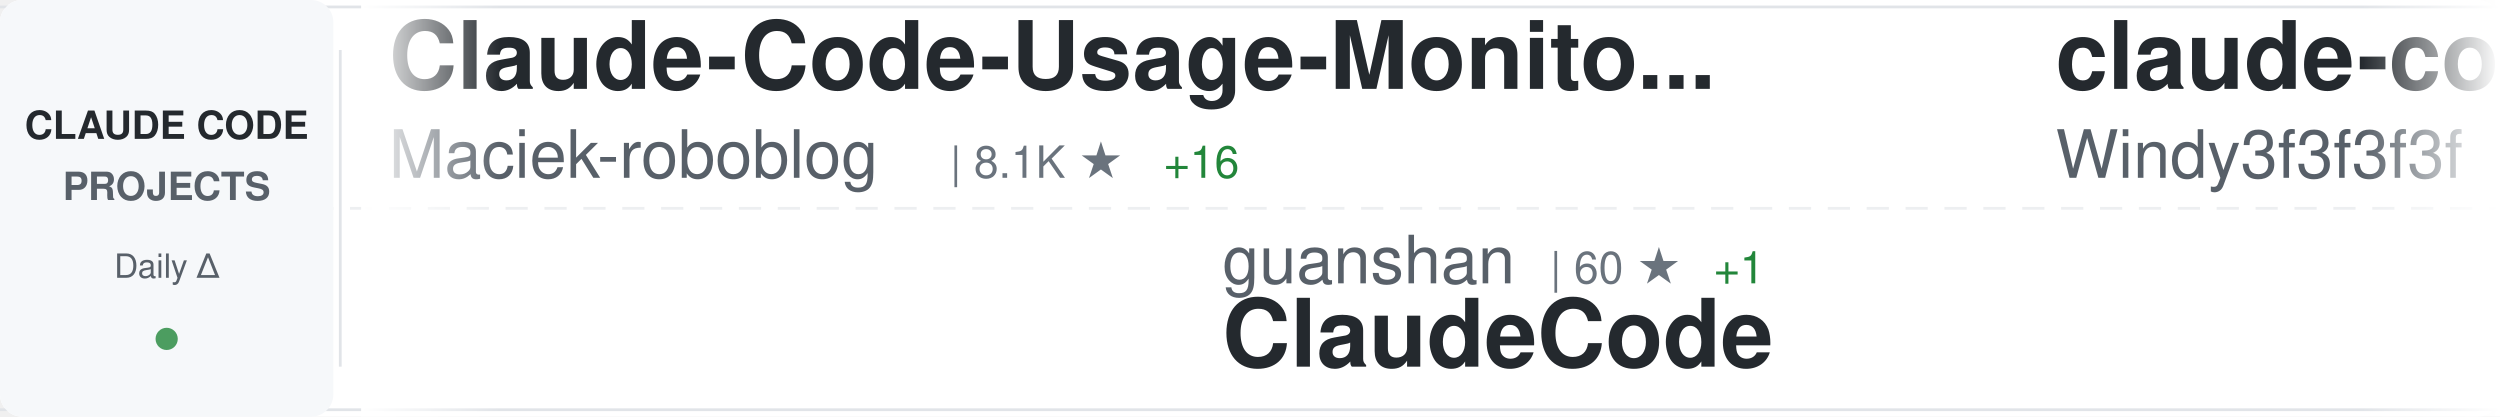
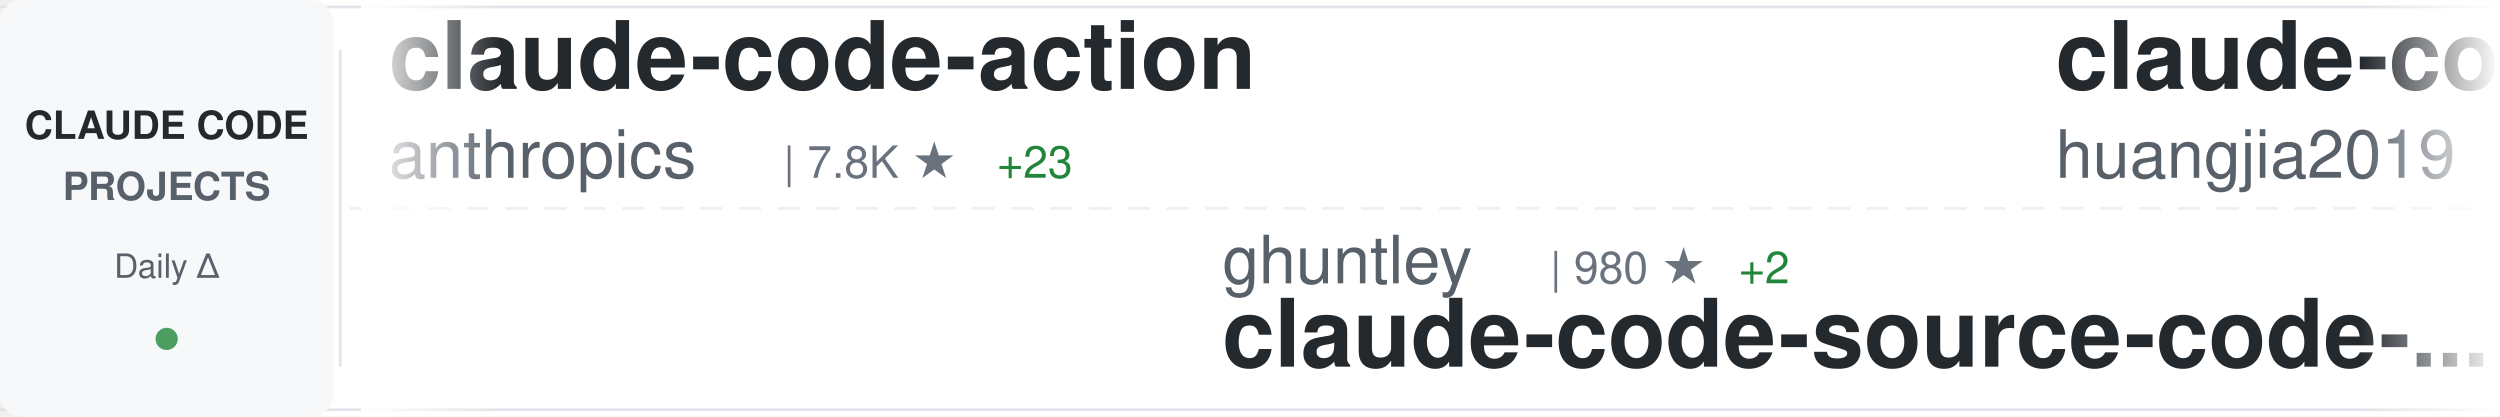
<svg xmlns="http://www.w3.org/2000/svg" width="900" height="150">
  <defs>
    <linearGradient id="awesomeLeftFade" x1="0%" y1="0%" x2="100%" y2="0%">
      <stop offset="0%" style="stop-color:#ffffff;stop-opacity:1" />
      <stop offset="100%" style="stop-color:#ffffff;stop-opacity:0" />
    </linearGradient>
    <linearGradient id="awesomeRightFade" x1="0%" y1="0%" x2="100%" y2="0%">
      <stop offset="0%" style="stop-color:#ffffff;stop-opacity:0" />
      <stop offset="100%" style="stop-color:#ffffff;stop-opacity:1" />
    </linearGradient>
  </defs>
  <rect width="900" height="150" fill="#ffffff" rx="8" />
  <rect x="0" y="2" width="900" height="1" fill="#e1e4e8" />
  <rect x="0" y="147" width="900" height="1" fill="#e1e4e8" />
  <line x1="0" y1="75" x2="900" y2="75" stroke="#e1e4e8" stroke-width="1" stroke-dasharray="8 6" opacity="0.6" />
  <rect x="0" y="0" width="120" height="150" fill="#f6f8fa" rx="8" />
  <text x="60" y="50" font-family="-apple-system, BlinkMacSystemFont, 'Segoe UI', Helvetica, Arial, sans-serif" font-size="14" font-weight="600" fill="#24292e" text-anchor="middle">CLAUDE CODE</text>
  <text x="60" y="72" font-family="-apple-system, BlinkMacSystemFont, 'Segoe UI', Helvetica, Arial, sans-serif" font-size="14" font-weight="600" fill="#586069" text-anchor="middle">PROJECTS</text>
  <text x="60" y="100" font-family="-apple-system, BlinkMacSystemFont, 'Segoe UI', Helvetica, Arial, sans-serif" font-size="12" font-weight="500" fill="#586069" text-anchor="middle">Daily Δ</text>
  <circle cx="60" cy="122" r="4" fill="#22863a" opacity="0.8" />
  <rect x="122" y="18" width="1" height="114" fill="#e1e4e8" />
  <clipPath id="awesomeTickerClip">
    <rect x="130" y="0" width="770" height="150" />
  </clipPath>
  <g clip-path="url(#awesomeTickerClip)">
    <g id="awesomeTickerItems">
      <animateTransform attributeName="transform" attributeType="XML" type="translate" from="0 0" to="-3000 0" dur="54s" repeatCount="indefinite" />
      <g transform="translate(0, 0)">
-         <text x="140" y="32" font-family="-apple-system, BlinkMacSystemFont, 'Segoe UI', Helvetica, Arial, sans-serif" font-size="34" font-weight="600" fill="#24292e">Claude-Code-Usage-Monito...</text>
-         <text x="140" y="64" font-family="-apple-system, BlinkMacSystemFont, 'Segoe UI', Helvetica, Arial, sans-serif" font-size="24" font-weight="400" fill="#586069">Maciek-roboblog</text>
-         <text x="342" y="64" font-family="-apple-system, BlinkMacSystemFont, 'Segoe UI', Helvetica, Arial, sans-serif" font-size="16" font-weight="500" fill="#6a737d">| 8.1K ★</text>
-         <text x="419" y="64" font-family="-apple-system, BlinkMacSystemFont, 'Segoe UI', Helvetica, Arial, sans-serif" font-size="16" font-weight="500" fill="#22863a"> +16</text>
+         <text x="140" y="32" font-family="-apple-system, BlinkMacSystemFont, 'Segoe UI', Helvetica, Arial, sans-serif" font-size="34" font-weight="600" fill="#24292e">claude-code-action</text>
+         <text x="140" y="64" font-family="-apple-system, BlinkMacSystemFont, 'Segoe UI', Helvetica, Arial, sans-serif" font-size="24" font-weight="400" fill="#586069">anthropics</text>
+         <text x="282" y="64" font-family="-apple-system, BlinkMacSystemFont, 'Segoe UI', Helvetica, Arial, sans-serif" font-size="16" font-weight="500" fill="#6a737d">| 7.8K ★</text>
+         <text x="359" y="64" font-family="-apple-system, BlinkMacSystemFont, 'Segoe UI', Helvetica, Arial, sans-serif" font-size="16" font-weight="500" fill="#22863a"> +23</text>
      </g>
      <g transform="translate(300, 0)">
-         <text x="140" y="102" font-family="-apple-system, BlinkMacSystemFont, 'Segoe UI', Helvetica, Arial, sans-serif" font-size="24" font-weight="400" fill="#586069">guanshan</text>
-         <text x="258" y="102" font-family="-apple-system, BlinkMacSystemFont, 'Segoe UI', Helvetica, Arial, sans-serif" font-size="16" font-weight="500" fill="#6a737d">| 60 ★</text>
-         <text x="317" y="102" font-family="-apple-system, BlinkMacSystemFont, 'Segoe UI', Helvetica, Arial, sans-serif" font-size="16" font-weight="500" fill="#22863a"> +1</text>
-         <text x="140" y="132" font-family="-apple-system, BlinkMacSystemFont, 'Segoe UI', Helvetica, Arial, sans-serif" font-size="34" font-weight="600" fill="#24292e">ClaudeCode</text>
+         <text x="140" y="102" font-family="-apple-system, BlinkMacSystemFont, 'Segoe UI', Helvetica, Arial, sans-serif" font-size="24" font-weight="400" fill="#586069">ghuntley</text>
+         <text x="258" y="102" font-family="-apple-system, BlinkMacSystemFont, 'Segoe UI', Helvetica, Arial, sans-serif" font-size="16" font-weight="500" fill="#6a737d">| 980 ★</text>
+         <text x="326" y="102" font-family="-apple-system, BlinkMacSystemFont, 'Segoe UI', Helvetica, Arial, sans-serif" font-size="16" font-weight="500" fill="#22863a"> +2</text>
+         <text x="140" y="132" font-family="-apple-system, BlinkMacSystemFont, 'Segoe UI', Helvetica, Arial, sans-serif" font-size="34" font-weight="600" fill="#24292e">claude-code-source-code-...</text>
      </g>
      <g transform="translate(600, 0)">
-         <text x="140" y="32" font-family="-apple-system, BlinkMacSystemFont, 'Segoe UI', Helvetica, Arial, sans-serif" font-size="34" font-weight="600" fill="#24292e">claude-code-from-scratch</text>
-         <text x="140" y="64" font-family="-apple-system, BlinkMacSystemFont, 'Segoe UI', Helvetica, Arial, sans-serif" font-size="24" font-weight="400" fill="#586069">Windy3f3f3f3f</text>
-         <text x="318" y="64" font-family="-apple-system, BlinkMacSystemFont, 'Segoe UI', Helvetica, Arial, sans-serif" font-size="16" font-weight="500" fill="#6a737d">| 1.3K ★</text>
-         <text x="395" y="64" font-family="-apple-system, BlinkMacSystemFont, 'Segoe UI', Helvetica, Arial, sans-serif" font-size="16" font-weight="500" fill="#22863a"> +6</text>
+         <text x="140" y="32" font-family="-apple-system, BlinkMacSystemFont, 'Segoe UI', Helvetica, Arial, sans-serif" font-size="34" font-weight="600" fill="#24292e">claude-code-engineering</text>
+         <text x="140" y="64" font-family="-apple-system, BlinkMacSystemFont, 'Segoe UI', Helvetica, Arial, sans-serif" font-size="24" font-weight="400" fill="#586069">huangjia2019</text>
+         <text x="306" y="64" font-family="-apple-system, BlinkMacSystemFont, 'Segoe UI', Helvetica, Arial, sans-serif" font-size="16" font-weight="500" fill="#6a737d">| 723 ★</text>
+         <text x="374" y="64" font-family="-apple-system, BlinkMacSystemFont, 'Segoe UI', Helvetica, Arial, sans-serif" font-size="16" font-weight="500" fill="#22863a"> +11</text>
      </g>
      <g transform="translate(900, 0)">
-         <text x="140" y="102" font-family="-apple-system, BlinkMacSystemFont, 'Segoe UI', Helvetica, Arial, sans-serif" font-size="24" font-weight="400" fill="#586069">wshobson</text>
-         <text x="258" y="102" font-family="-apple-system, BlinkMacSystemFont, 'Segoe UI', Helvetica, Arial, sans-serif" font-size="16" font-weight="500" fill="#6a737d">| 36.0K ★</text>
-         <text x="344" y="102" font-family="-apple-system, BlinkMacSystemFont, 'Segoe UI', Helvetica, Arial, sans-serif" font-size="16" font-weight="500" fill="#22863a"> +47</text>
-         <text x="140" y="132" font-family="-apple-system, BlinkMacSystemFont, 'Segoe UI', Helvetica, Arial, sans-serif" font-size="34" font-weight="600" fill="#24292e">agents</text>
+         <text x="140" y="102" font-family="-apple-system, BlinkMacSystemFont, 'Segoe UI', Helvetica, Arial, sans-serif" font-size="24" font-weight="400" fill="#586069">oboard</text>
+         <text x="234" y="102" font-family="-apple-system, BlinkMacSystemFont, 'Segoe UI', Helvetica, Arial, sans-serif" font-size="16" font-weight="500" fill="#6a737d">| 3.2K ★</text>
+         <text x="311" y="102" font-family="-apple-system, BlinkMacSystemFont, 'Segoe UI', Helvetica, Arial, sans-serif" font-size="16" font-weight="500" fill="#22863a"> +4</text>
+         <text x="140" y="132" font-family="-apple-system, BlinkMacSystemFont, 'Segoe UI', Helvetica, Arial, sans-serif" font-size="34" font-weight="600" fill="#24292e">claude-code-rev</text>
      </g>
      <g transform="translate(1200, 0)">
-         <text x="140" y="32" font-family="-apple-system, BlinkMacSystemFont, 'Segoe UI', Helvetica, Arial, sans-serif" font-size="34" font-weight="600" fill="#24292e">collection-claude-code-s...</text>
-         <text x="140" y="64" font-family="-apple-system, BlinkMacSystemFont, 'Segoe UI', Helvetica, Arial, sans-serif" font-size="24" font-weight="400" fill="#586069">chauncygu</text>
-         <text x="270" y="64" font-family="-apple-system, BlinkMacSystemFont, 'Segoe UI', Helvetica, Arial, sans-serif" font-size="16" font-weight="500" fill="#6a737d">| 2.5K ★</text>
-         <text x="347" y="64" font-family="-apple-system, BlinkMacSystemFont, 'Segoe UI', Helvetica, Arial, sans-serif" font-size="16" font-weight="500" fill="#22863a"> +7</text>
+         <text x="140" y="32" font-family="-apple-system, BlinkMacSystemFont, 'Segoe UI', Helvetica, Arial, sans-serif" font-size="34" font-weight="600" fill="#24292e">claude-code-rust</text>
+         <text x="140" y="64" font-family="-apple-system, BlinkMacSystemFont, 'Segoe UI', Helvetica, Arial, sans-serif" font-size="24" font-weight="400" fill="#586069">lorryjovens-hub</text>
+         <text x="342" y="64" font-family="-apple-system, BlinkMacSystemFont, 'Segoe UI', Helvetica, Arial, sans-serif" font-size="16" font-weight="500" fill="#6a737d">| 1.6K ★</text>
+         <text x="419" y="64" font-family="-apple-system, BlinkMacSystemFont, 'Segoe UI', Helvetica, Arial, sans-serif" font-size="16" font-weight="500" fill="#22863a"> +4</text>
      </g>
      <g transform="translate(1500, 0)">
-         <text x="140" y="102" font-family="-apple-system, BlinkMacSystemFont, 'Segoe UI', Helvetica, Arial, sans-serif" font-size="24" font-weight="400" fill="#586069">frankbria</text>
-         <text x="270" y="102" font-family="-apple-system, BlinkMacSystemFont, 'Segoe UI', Helvetica, Arial, sans-serif" font-size="16" font-weight="500" fill="#6a737d">| 9.2K ★</text>
-         <text x="347" y="102" font-family="-apple-system, BlinkMacSystemFont, 'Segoe UI', Helvetica, Arial, sans-serif" font-size="16" font-weight="500" fill="#22863a"> +13</text>
-         <text x="140" y="132" font-family="-apple-system, BlinkMacSystemFont, 'Segoe UI', Helvetica, Arial, sans-serif" font-size="34" font-weight="600" fill="#24292e">ralph-claude-code</text>
+         <text x="140" y="102" font-family="-apple-system, BlinkMacSystemFont, 'Segoe UI', Helvetica, Arial, sans-serif" font-size="24" font-weight="400" fill="#586069">AprilNEA</text>
+         <text x="258" y="102" font-family="-apple-system, BlinkMacSystemFont, 'Segoe UI', Helvetica, Arial, sans-serif" font-size="16" font-weight="500" fill="#6a737d">| 384 ★</text>
+         <text x="140" y="132" font-family="-apple-system, BlinkMacSystemFont, 'Segoe UI', Helvetica, Arial, sans-serif" font-size="34" font-weight="600" fill="#24292e">claude-code-source</text>
      </g>
      <g transform="translate(1800, 0)">
-         <text x="140" y="32" font-family="-apple-system, BlinkMacSystemFont, 'Segoe UI', Helvetica, Arial, sans-serif" font-size="34" font-weight="600" fill="#24292e">free-claude-code</text>
-         <text x="140" y="64" font-family="-apple-system, BlinkMacSystemFont, 'Segoe UI', Helvetica, Arial, sans-serif" font-size="24" font-weight="400" fill="#586069">Alishahryar1</text>
-         <text x="306" y="64" font-family="-apple-system, BlinkMacSystemFont, 'Segoe UI', Helvetica, Arial, sans-serif" font-size="16" font-weight="500" fill="#6a737d">| 30.4K ★</text>
-         <text x="392" y="64" font-family="-apple-system, BlinkMacSystemFont, 'Segoe UI', Helvetica, Arial, sans-serif" font-size="16" font-weight="500" fill="#22863a"> +280</text>
+         <text x="140" y="32" font-family="-apple-system, BlinkMacSystemFont, 'Segoe UI', Helvetica, Arial, sans-serif" font-size="34" font-weight="600" fill="#24292e">ClaudeCode</text>
+         <text x="140" y="64" font-family="-apple-system, BlinkMacSystemFont, 'Segoe UI', Helvetica, Arial, sans-serif" font-size="24" font-weight="400" fill="#586069">guanshan</text>
+         <text x="258" y="64" font-family="-apple-system, BlinkMacSystemFont, 'Segoe UI', Helvetica, Arial, sans-serif" font-size="16" font-weight="500" fill="#6a737d">| 60 ★</text>
+         <text x="317" y="64" font-family="-apple-system, BlinkMacSystemFont, 'Segoe UI', Helvetica, Arial, sans-serif" font-size="16" font-weight="500" fill="#22863a"> +1</text>
      </g>
      <g transform="translate(2100, 0)">
-         <text x="140" y="102" font-family="-apple-system, BlinkMacSystemFont, 'Segoe UI', Helvetica, Arial, sans-serif" font-size="24" font-weight="400" fill="#586069">shareAI-lab</text>
-         <text x="294" y="102" font-family="-apple-system, BlinkMacSystemFont, 'Segoe UI', Helvetica, Arial, sans-serif" font-size="16" font-weight="500" fill="#6a737d">| 63.1K ★</text>
-         <text x="380" y="102" font-family="-apple-system, BlinkMacSystemFont, 'Segoe UI', Helvetica, Arial, sans-serif" font-size="16" font-weight="500" fill="#22863a"> +256</text>
-         <text x="140" y="132" font-family="-apple-system, BlinkMacSystemFont, 'Segoe UI', Helvetica, Arial, sans-serif" font-size="34" font-weight="600" fill="#24292e">learn-claude-code</text>
+         <text x="140" y="102" font-family="-apple-system, BlinkMacSystemFont, 'Segoe UI', Helvetica, Arial, sans-serif" font-size="24" font-weight="400" fill="#586069">Yeachan-Heo</text>
+         <text x="294" y="102" font-family="-apple-system, BlinkMacSystemFont, 'Segoe UI', Helvetica, Arial, sans-serif" font-size="16" font-weight="500" fill="#6a737d">| 35.1K ★</text>
+         <text x="380" y="102" font-family="-apple-system, BlinkMacSystemFont, 'Segoe UI', Helvetica, Arial, sans-serif" font-size="16" font-weight="500" fill="#22863a"> +143</text>
+         <text x="140" y="132" font-family="-apple-system, BlinkMacSystemFont, 'Segoe UI', Helvetica, Arial, sans-serif" font-size="34" font-weight="600" fill="#24292e">oh-my-claudecode</text>
      </g>
      <g transform="translate(2400, 0)">
        <text x="140" y="32" font-family="-apple-system, BlinkMacSystemFont, 'Segoe UI', Helvetica, Arial, sans-serif" font-size="34" font-weight="600" fill="#24292e">claude-code-hub</text>
        <text x="140" y="64" font-family="-apple-system, BlinkMacSystemFont, 'Segoe UI', Helvetica, Arial, sans-serif" font-size="24" font-weight="400" fill="#586069">ding113</text>
        <text x="246" y="64" font-family="-apple-system, BlinkMacSystemFont, 'Segoe UI', Helvetica, Arial, sans-serif" font-size="16" font-weight="500" fill="#6a737d">| 2.9K ★</text>
-         <text x="323" y="64" font-family="-apple-system, BlinkMacSystemFont, 'Segoe UI', Helvetica, Arial, sans-serif" font-size="16" font-weight="500" fill="#22863a"> +6</text>
+         <text x="323" y="64" font-family="-apple-system, BlinkMacSystemFont, 'Segoe UI', Helvetica, Arial, sans-serif" font-size="16" font-weight="500" fill="#22863a"> +7</text>
      </g>
      <g transform="translate(2700, 0)">
-         <text x="140" y="102" font-family="-apple-system, BlinkMacSystemFont, 'Segoe UI', Helvetica, Arial, sans-serif" font-size="24" font-weight="400" fill="#586069">alirezarezvani</text>
-         <text x="330" y="102" font-family="-apple-system, BlinkMacSystemFont, 'Segoe UI', Helvetica, Arial, sans-serif" font-size="16" font-weight="500" fill="#6a737d">| 16.4K ★</text>
-         <text x="416" y="102" font-family="-apple-system, BlinkMacSystemFont, 'Segoe UI', Helvetica, Arial, sans-serif" font-size="16" font-weight="500" fill="#22863a"> +83</text>
-         <text x="140" y="132" font-family="-apple-system, BlinkMacSystemFont, 'Segoe UI', Helvetica, Arial, sans-serif" font-size="34" font-weight="600" fill="#24292e">claude-skills</text>
+         <text x="140" y="102" font-family="-apple-system, BlinkMacSystemFont, 'Segoe UI', Helvetica, Arial, sans-serif" font-size="24" font-weight="400" fill="#586069">OneRedOak</text>
+         <text x="270" y="102" font-family="-apple-system, BlinkMacSystemFont, 'Segoe UI', Helvetica, Arial, sans-serif" font-size="16" font-weight="500" fill="#6a737d">| 3.8K ★</text>
+         <text x="140" y="132" font-family="-apple-system, BlinkMacSystemFont, 'Segoe UI', Helvetica, Arial, sans-serif" font-size="34" font-weight="600" fill="#24292e">claude-code-workflows</text>
      </g>
      <g transform="translate(3000, 0)">
-         <text x="140" y="32" font-family="-apple-system, BlinkMacSystemFont, 'Segoe UI', Helvetica, Arial, sans-serif" font-size="34" font-weight="600" fill="#24292e">Claude-Code-Usage-Monito...</text>
-         <text x="140" y="64" font-family="-apple-system, BlinkMacSystemFont, 'Segoe UI', Helvetica, Arial, sans-serif" font-size="24" font-weight="400" fill="#586069">Maciek-roboblog</text>
-         <text x="342" y="64" font-family="-apple-system, BlinkMacSystemFont, 'Segoe UI', Helvetica, Arial, sans-serif" font-size="16" font-weight="500" fill="#6a737d">| 8.1K ★</text>
-         <text x="419" y="64" font-family="-apple-system, BlinkMacSystemFont, 'Segoe UI', Helvetica, Arial, sans-serif" font-size="16" font-weight="500" fill="#22863a"> +16</text>
+         <text x="140" y="32" font-family="-apple-system, BlinkMacSystemFont, 'Segoe UI', Helvetica, Arial, sans-serif" font-size="34" font-weight="600" fill="#24292e">claude-code-action</text>
+         <text x="140" y="64" font-family="-apple-system, BlinkMacSystemFont, 'Segoe UI', Helvetica, Arial, sans-serif" font-size="24" font-weight="400" fill="#586069">anthropics</text>
+         <text x="282" y="64" font-family="-apple-system, BlinkMacSystemFont, 'Segoe UI', Helvetica, Arial, sans-serif" font-size="16" font-weight="500" fill="#6a737d">| 7.8K ★</text>
+         <text x="359" y="64" font-family="-apple-system, BlinkMacSystemFont, 'Segoe UI', Helvetica, Arial, sans-serif" font-size="16" font-weight="500" fill="#22863a"> +23</text>
      </g>
      <g transform="translate(3300, 0)">
-         <text x="140" y="102" font-family="-apple-system, BlinkMacSystemFont, 'Segoe UI', Helvetica, Arial, sans-serif" font-size="24" font-weight="400" fill="#586069">guanshan</text>
-         <text x="258" y="102" font-family="-apple-system, BlinkMacSystemFont, 'Segoe UI', Helvetica, Arial, sans-serif" font-size="16" font-weight="500" fill="#6a737d">| 60 ★</text>
-         <text x="317" y="102" font-family="-apple-system, BlinkMacSystemFont, 'Segoe UI', Helvetica, Arial, sans-serif" font-size="16" font-weight="500" fill="#22863a"> +1</text>
-         <text x="140" y="132" font-family="-apple-system, BlinkMacSystemFont, 'Segoe UI', Helvetica, Arial, sans-serif" font-size="34" font-weight="600" fill="#24292e">ClaudeCode</text>
+         <text x="140" y="102" font-family="-apple-system, BlinkMacSystemFont, 'Segoe UI', Helvetica, Arial, sans-serif" font-size="24" font-weight="400" fill="#586069">ghuntley</text>
+         <text x="258" y="102" font-family="-apple-system, BlinkMacSystemFont, 'Segoe UI', Helvetica, Arial, sans-serif" font-size="16" font-weight="500" fill="#6a737d">| 980 ★</text>
+         <text x="326" y="102" font-family="-apple-system, BlinkMacSystemFont, 'Segoe UI', Helvetica, Arial, sans-serif" font-size="16" font-weight="500" fill="#22863a"> +2</text>
+         <text x="140" y="132" font-family="-apple-system, BlinkMacSystemFont, 'Segoe UI', Helvetica, Arial, sans-serif" font-size="34" font-weight="600" fill="#24292e">claude-code-source-code-...</text>
      </g>
      <g transform="translate(3600, 0)">
-         <text x="140" y="32" font-family="-apple-system, BlinkMacSystemFont, 'Segoe UI', Helvetica, Arial, sans-serif" font-size="34" font-weight="600" fill="#24292e">claude-code-from-scratch</text>
-         <text x="140" y="64" font-family="-apple-system, BlinkMacSystemFont, 'Segoe UI', Helvetica, Arial, sans-serif" font-size="24" font-weight="400" fill="#586069">Windy3f3f3f3f</text>
-         <text x="318" y="64" font-family="-apple-system, BlinkMacSystemFont, 'Segoe UI', Helvetica, Arial, sans-serif" font-size="16" font-weight="500" fill="#6a737d">| 1.3K ★</text>
-         <text x="395" y="64" font-family="-apple-system, BlinkMacSystemFont, 'Segoe UI', Helvetica, Arial, sans-serif" font-size="16" font-weight="500" fill="#22863a"> +6</text>
+         <text x="140" y="32" font-family="-apple-system, BlinkMacSystemFont, 'Segoe UI', Helvetica, Arial, sans-serif" font-size="34" font-weight="600" fill="#24292e">claude-code-engineering</text>
+         <text x="140" y="64" font-family="-apple-system, BlinkMacSystemFont, 'Segoe UI', Helvetica, Arial, sans-serif" font-size="24" font-weight="400" fill="#586069">huangjia2019</text>
+         <text x="306" y="64" font-family="-apple-system, BlinkMacSystemFont, 'Segoe UI', Helvetica, Arial, sans-serif" font-size="16" font-weight="500" fill="#6a737d">| 723 ★</text>
+         <text x="374" y="64" font-family="-apple-system, BlinkMacSystemFont, 'Segoe UI', Helvetica, Arial, sans-serif" font-size="16" font-weight="500" fill="#22863a"> +11</text>
      </g>
      <g transform="translate(3900, 0)">
-         <text x="140" y="102" font-family="-apple-system, BlinkMacSystemFont, 'Segoe UI', Helvetica, Arial, sans-serif" font-size="24" font-weight="400" fill="#586069">wshobson</text>
-         <text x="258" y="102" font-family="-apple-system, BlinkMacSystemFont, 'Segoe UI', Helvetica, Arial, sans-serif" font-size="16" font-weight="500" fill="#6a737d">| 36.0K ★</text>
-         <text x="344" y="102" font-family="-apple-system, BlinkMacSystemFont, 'Segoe UI', Helvetica, Arial, sans-serif" font-size="16" font-weight="500" fill="#22863a"> +47</text>
-         <text x="140" y="132" font-family="-apple-system, BlinkMacSystemFont, 'Segoe UI', Helvetica, Arial, sans-serif" font-size="34" font-weight="600" fill="#24292e">agents</text>
+         <text x="140" y="102" font-family="-apple-system, BlinkMacSystemFont, 'Segoe UI', Helvetica, Arial, sans-serif" font-size="24" font-weight="400" fill="#586069">oboard</text>
+         <text x="234" y="102" font-family="-apple-system, BlinkMacSystemFont, 'Segoe UI', Helvetica, Arial, sans-serif" font-size="16" font-weight="500" fill="#6a737d">| 3.2K ★</text>
+         <text x="311" y="102" font-family="-apple-system, BlinkMacSystemFont, 'Segoe UI', Helvetica, Arial, sans-serif" font-size="16" font-weight="500" fill="#22863a"> +4</text>
+         <text x="140" y="132" font-family="-apple-system, BlinkMacSystemFont, 'Segoe UI', Helvetica, Arial, sans-serif" font-size="34" font-weight="600" fill="#24292e">claude-code-rev</text>
      </g>
    </g>
  </g>
  <rect x="130" y="0" width="50" height="150" fill="url(#awesomeLeftFade)" />
  <rect x="850" y="0" width="50" height="150" fill="url(#awesomeRightFade)" />
</svg>
